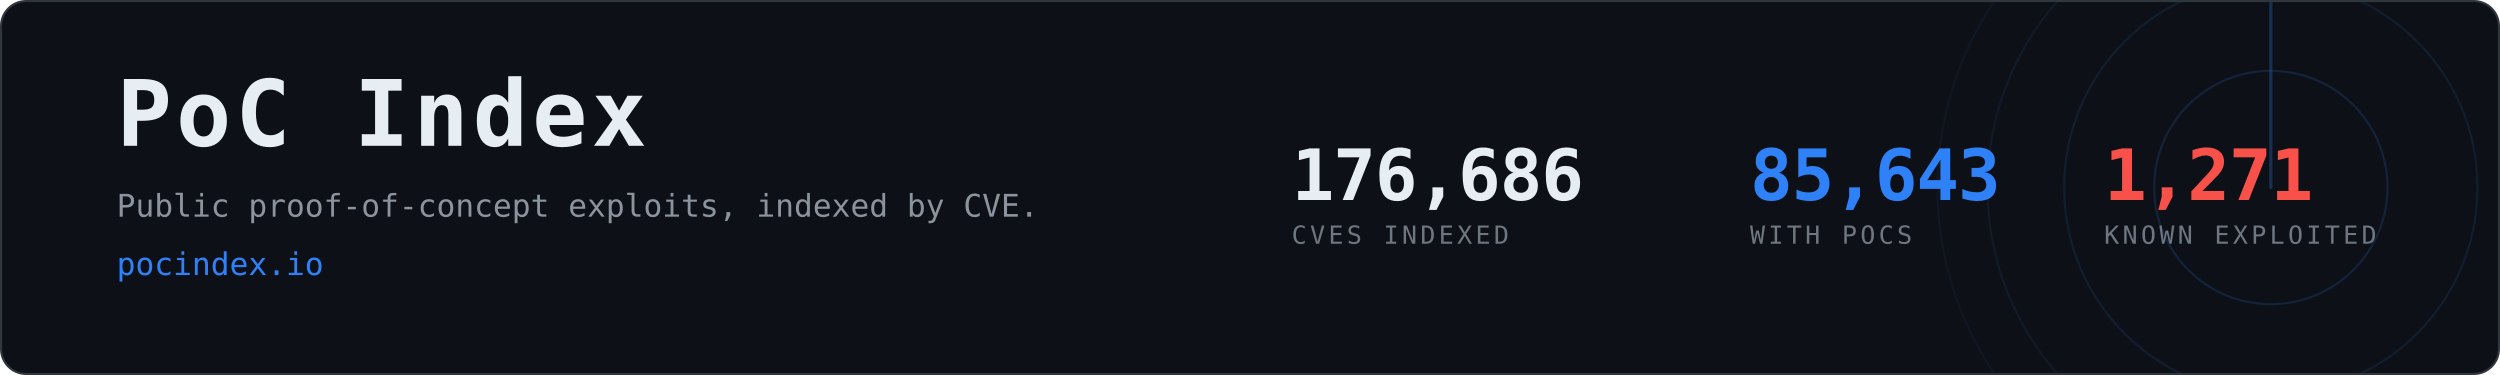
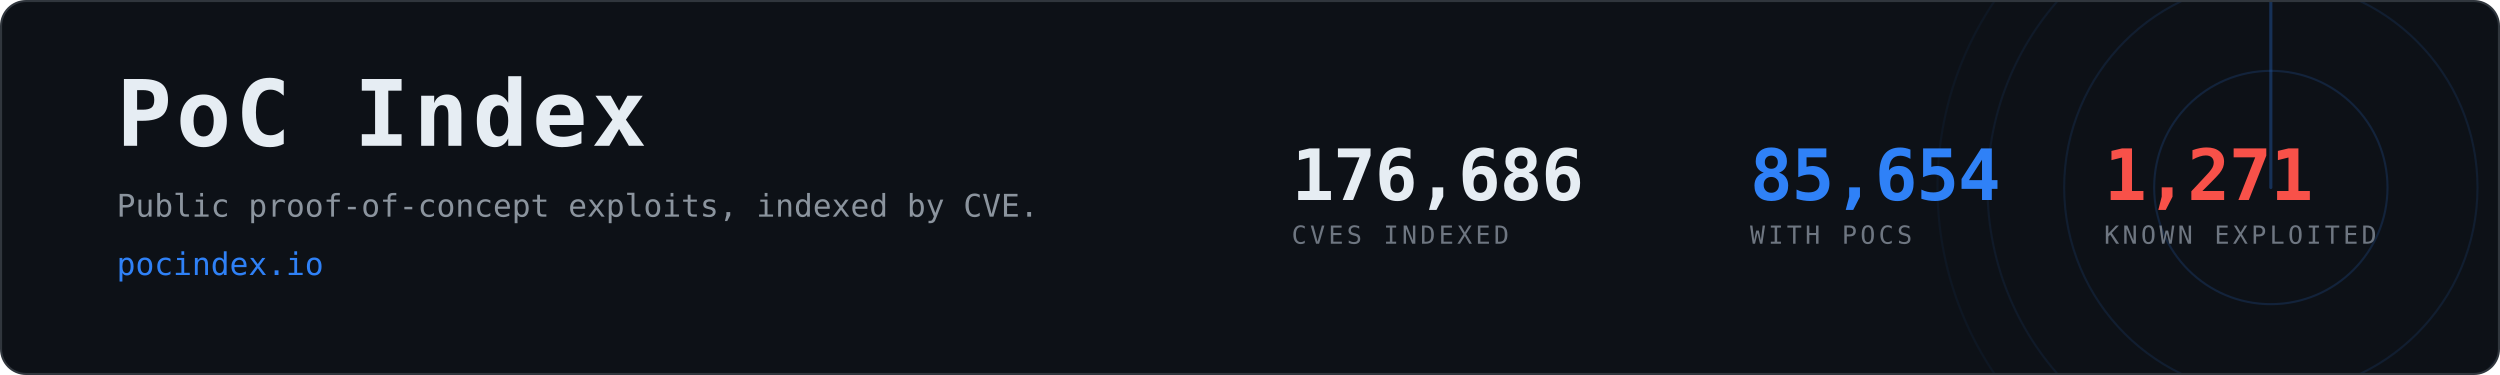
- <svg xmlns="http://www.w3.org/2000/svg" width="1200" height="180" viewBox="0 0 1200 180" role="img" aria-label="PoC Index, 85,643 CVEs with public proof-of-concept exploits">
+ <svg xmlns="http://www.w3.org/2000/svg" width="1200" height="180" viewBox="0 0 1200 180" role="img" aria-label="PoC Index, 85,654 CVEs with public proof-of-concept exploits">
  <clipPath id="card">
    <rect x="1" y="1" width="1198" height="178" rx="12" />
  </clipPath>
  <rect x="0.5" y="0.5" width="1199" height="179" rx="12" fill="#0d1117" stroke="#30363d" />
  <g clip-path="url(#card)" opacity="0.6">
    <g>
      <circle cx="1090" cy="90" r="56.0" fill="none" stroke="#2f81f7" stroke-width="1" opacity="0.270" />
      <circle cx="1090" cy="90" r="99.2" fill="none" stroke="#2f81f7" stroke-width="1" opacity="0.195" />
      <circle cx="1090" cy="90" r="136.0" fill="none" stroke="#2f81f7" stroke-width="1" opacity="0.135" />
      <circle cx="1090" cy="90" r="160.0" fill="none" stroke="#2f81f7" stroke-width="1" opacity="0.090" />
      <line x1="1090" y1="90" x2="1090" y2="-70.0" stroke="#2f81f7" stroke-width="1.5" stroke-linecap="round" opacity="0.480">
        <animateTransform attributeName="transform" type="rotate" from="0 1090 90" to="360 1090 90" dur="8s" repeatCount="indefinite" />
      </line>
    </g>
  </g>
  <text x="56" y="70" font-family="ui-monospace,SFMono-Regular,Menlo,Consolas,monospace" font-size="44" font-weight="700" fill="#e6edf3" letter-spacing="2">PoC Index</text>
  <text x="56" y="104" font-family="ui-monospace,SFMono-Regular,Menlo,Consolas,monospace" font-size="15" fill="#8b949e">
    Public proof-of-concept exploits, indexed by CVE.</text>
  <text x="56" y="132" font-family="ui-monospace,SFMono-Regular,Menlo,Consolas,monospace" font-size="15" fill="#2f81f7">pocindex.io</text>
  <text x="620" y="96" font-family="ui-monospace,SFMono-Regular,Menlo,Consolas,monospace" font-size="34" font-weight="700" fill="#e6edf3" letter-spacing="-0.5">176,686</text>
  <text x="620" y="117" font-family="ui-monospace,SFMono-Regular,Menlo,Consolas,monospace" font-size="12" fill="#6e7681" letter-spacing="1.6">CVES INDEXED</text>
-   <text x="840" y="96" font-family="ui-monospace,SFMono-Regular,Menlo,Consolas,monospace" font-size="34" font-weight="700" fill="#2f81f7" letter-spacing="-0.5">85,643</text>
+   <text x="840" y="96" font-family="ui-monospace,SFMono-Regular,Menlo,Consolas,monospace" font-size="34" font-weight="700" fill="#2f81f7" letter-spacing="-0.5">85,654</text>
  <text x="840" y="117" font-family="ui-monospace,SFMono-Regular,Menlo,Consolas,monospace" font-size="12" fill="#6e7681" letter-spacing="1.6">WITH POCS</text>
  <text x="1010" y="96" font-family="ui-monospace,SFMono-Regular,Menlo,Consolas,monospace" font-size="34" font-weight="700" fill="#f85149" letter-spacing="-0.5">1,271</text>
  <text x="1010" y="117" font-family="ui-monospace,SFMono-Regular,Menlo,Consolas,monospace" font-size="12" fill="#6e7681" letter-spacing="1.6">KNOWN EXPLOITED</text>
</svg>
